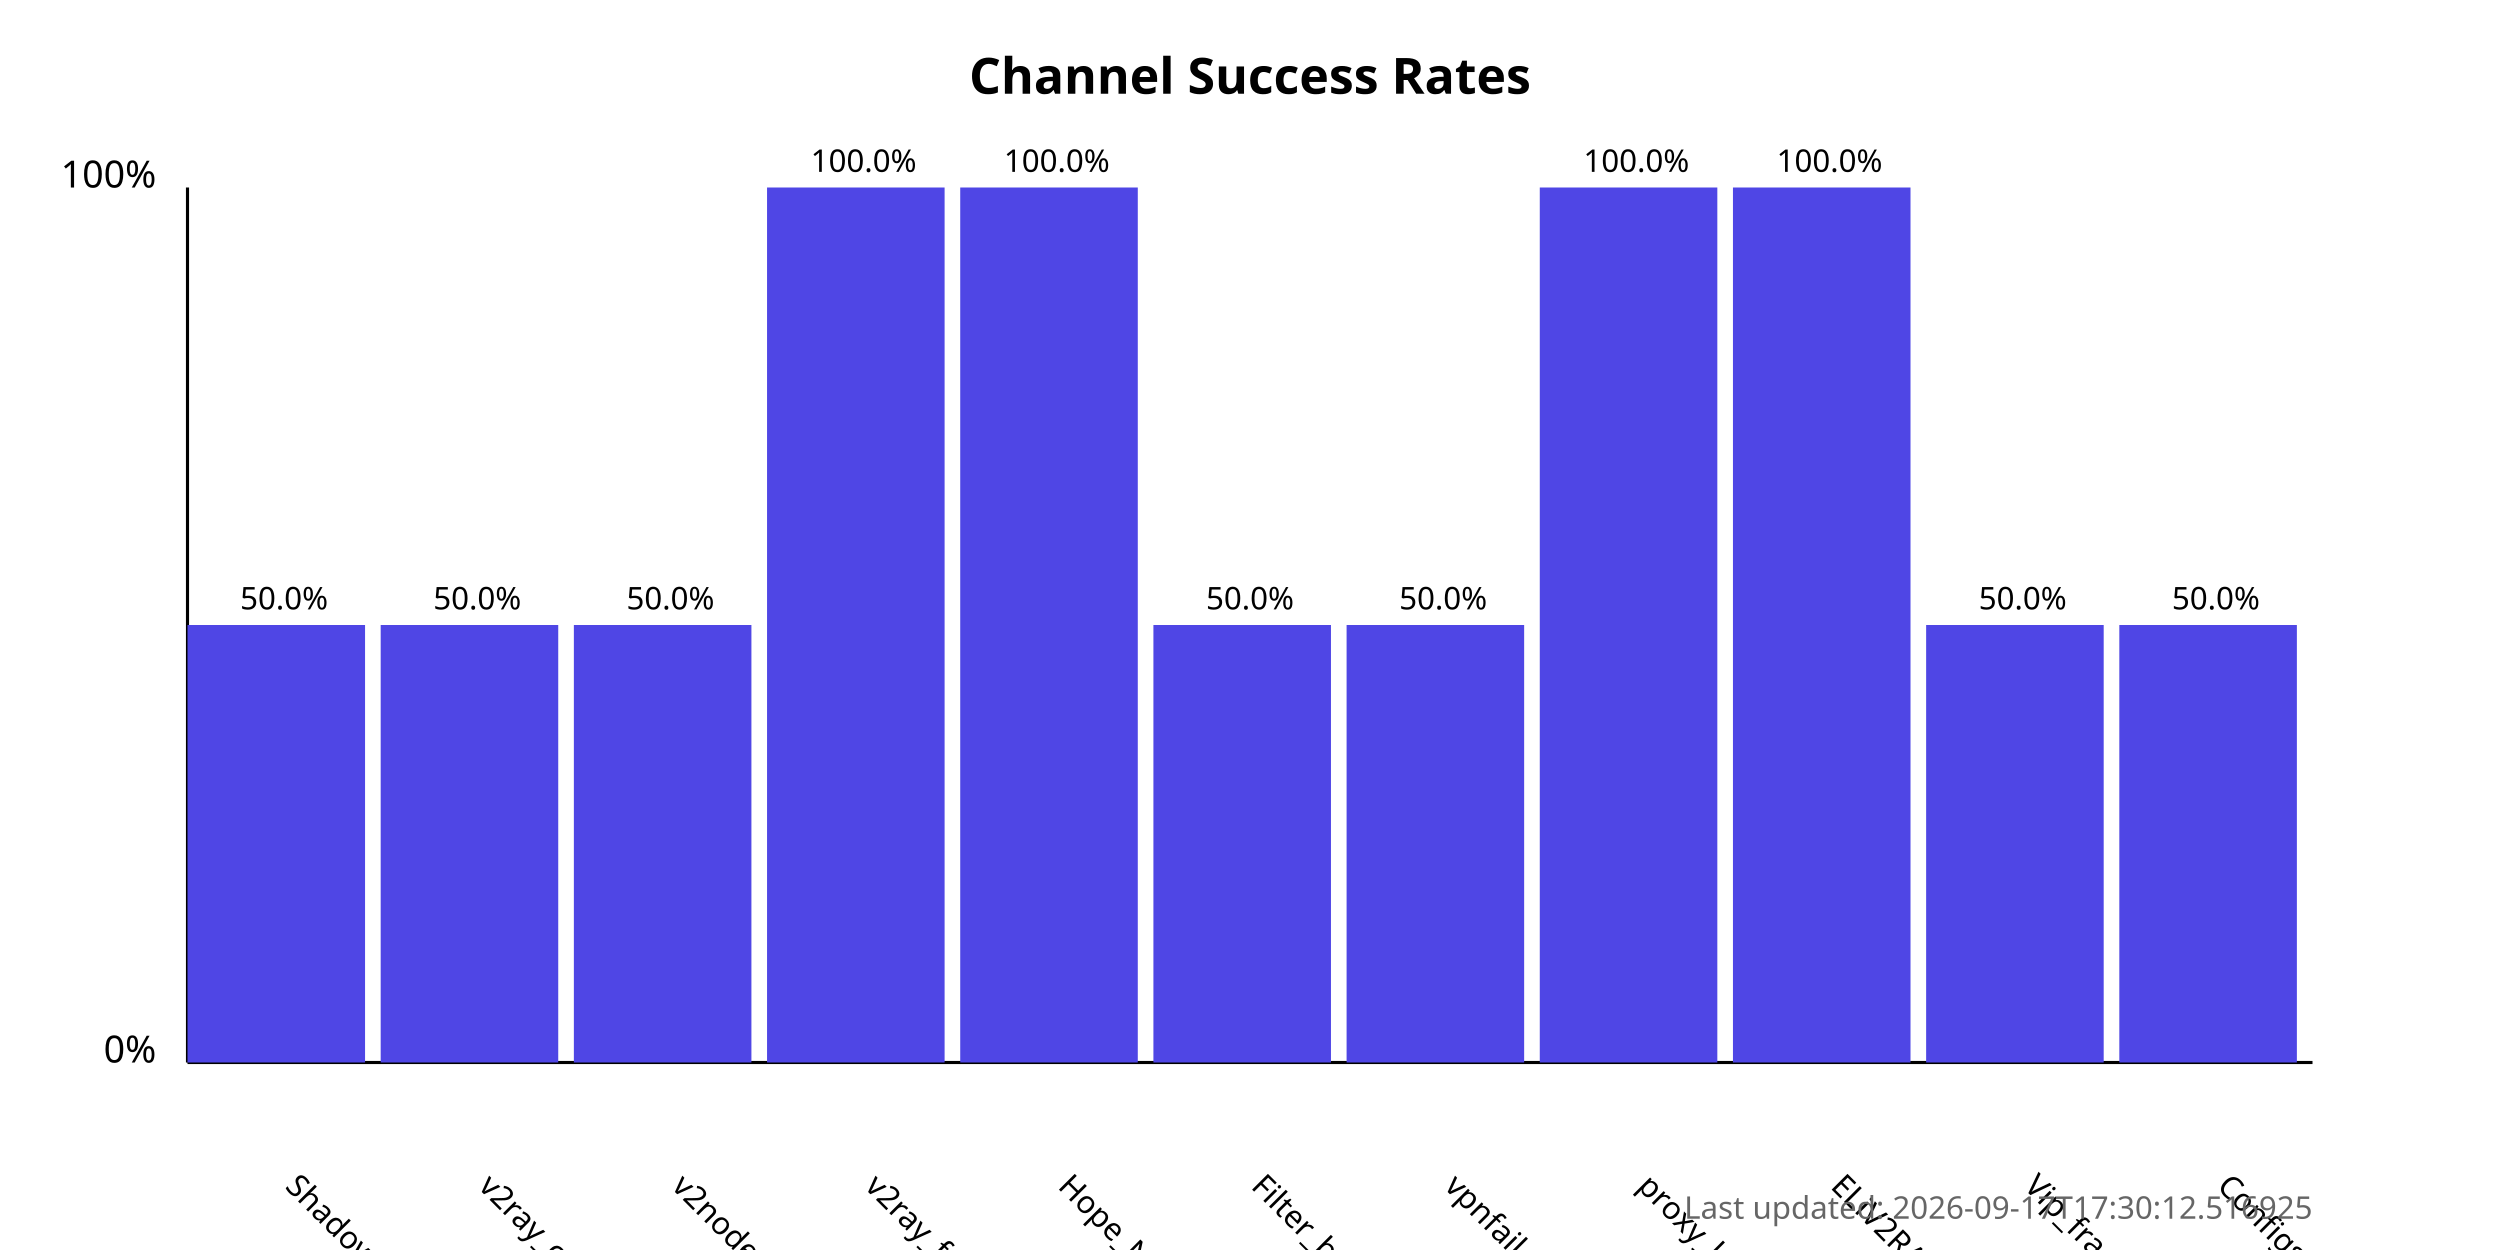
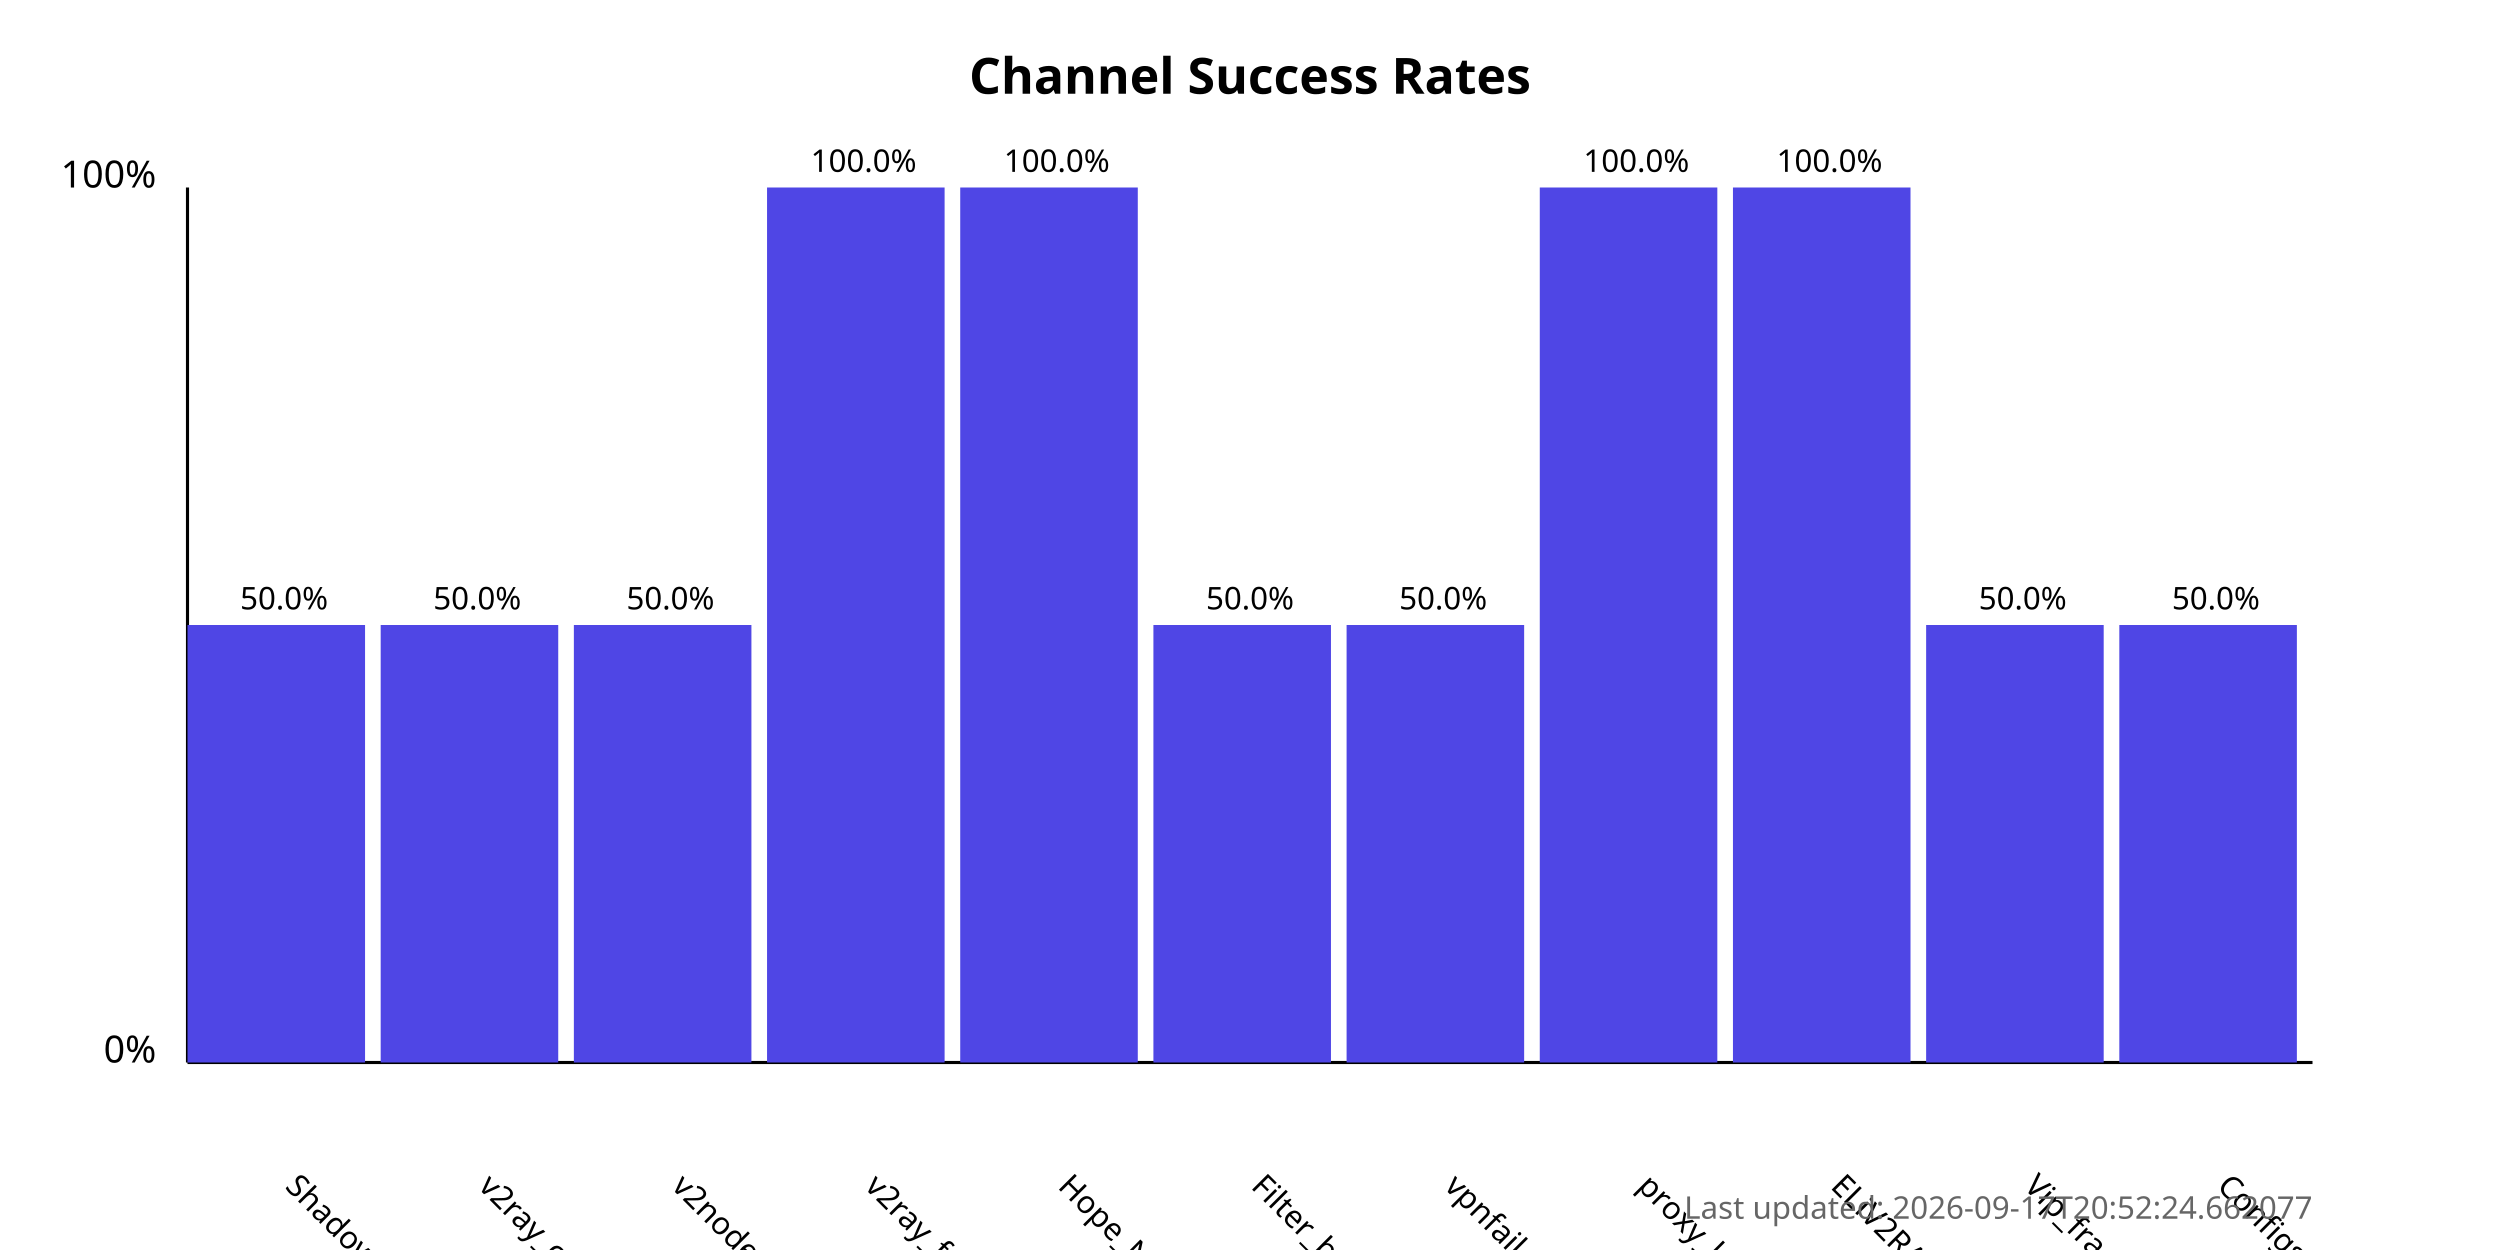
<svg xmlns="http://www.w3.org/2000/svg" width="800" height="400">
  <style>
            .chart-title { font: bold 16px sans-serif; }
            .axis-label { font: 12px sans-serif; }
            .tick-label { font: 10px sans-serif; }
            .bar { fill: #4f46e5; }
            .bar:hover { fill: #6366f1; }
            .timestamp { font: 10px sans-serif; fill: #666; }
        </style>
  <text x="400.0" y="30" text-anchor="middle" class="chart-title">
            Channel Success Rates
        </text>
  <line x1="60" y1="340" x2="60" y2="60" stroke="black" stroke-width="1" />
  <line x1="60" y1="340" x2="740" y2="340" stroke="black" stroke-width="1" />
  <text x="50" y="340" text-anchor="end" class="axis-label">0%</text>
  <text x="50" y="60" text-anchor="end" class="axis-label">100%</text>
  <g>
    <rect x="60" y="200.0" width="56.818" height="140.0" class="bar" />
    <text x="90.909" y="380" transform="rotate(45, 90.90909, 380)" text-anchor="start" class="tick-label">
                ShadowProxy66
            </text>
    <text x="90.909" y="195.0" text-anchor="middle" class="tick-label">
                50.0%
            </text>
  </g>
  <g>
    <rect x="121.818" y="200.0" width="56.818" height="140.0" class="bar" />
    <text x="152.727" y="380" transform="rotate(45, 152.7273, 380)" text-anchor="start" class="tick-label">
                v2ray_configs_pool
            </text>
    <text x="152.727" y="195.0" text-anchor="middle" class="tick-label">
                50.0%
            </text>
  </g>
  <g>
    <rect x="183.636" y="200.0" width="56.818" height="140.0" class="bar" />
    <text x="214.545" y="380" transform="rotate(45, 214.5455, 380)" text-anchor="start" class="tick-label">
                v2nodes
            </text>
    <text x="214.545" y="195.0" text-anchor="middle" class="tick-label">
                50.0%
            </text>
  </g>
  <g>
    <rect x="245.455" y="60.0" width="56.818" height="280.0" class="bar" />
    <text x="276.364" y="380" transform="rotate(45, 276.3636, 380)" text-anchor="start" class="tick-label">
                v2ray_free_conf
            </text>
    <text x="276.364" y="55.0" text-anchor="middle" class="tick-label">
                100.0%
            </text>
  </g>
  <g>
    <rect x="307.273" y="60.0" width="56.818" height="280.0" class="bar" />
    <text x="338.182" y="380" transform="rotate(45, 338.1818, 380)" text-anchor="start" class="tick-label">
                Hope_Net
            </text>
    <text x="338.182" y="55.0" text-anchor="middle" class="tick-label">
                100.0%
            </text>
  </g>
  <g>
    <rect x="369.091" y="200.0" width="56.818" height="140.0" class="bar" />
    <text x="400.0" y="380" transform="rotate(45, 400.0, 380)" text-anchor="start" class="tick-label">
                Filter_breaker
            </text>
    <text x="400.0" y="195.0" text-anchor="middle" class="tick-label">
                50.0%
            </text>
  </g>
  <g>
    <rect x="430.909" y="200.0" width="56.818" height="140.0" class="bar" />
    <text x="461.818" y="380" transform="rotate(45, 461.8182, 380)" text-anchor="start" class="tick-label">
                vpnfail_vless
            </text>
    <text x="461.818" y="195.0" text-anchor="middle" class="tick-label">
                50.0%
            </text>
  </g>
  <g>
    <rect x="492.727" y="60.0" width="56.818" height="280.0" class="bar" />
    <text x="523.636" y="380" transform="rotate(45, 523.6364, 380)" text-anchor="start" class="tick-label">
                proxy_kafee
            </text>
    <text x="523.636" y="55.0" text-anchor="middle" class="tick-label">
                100.0%
            </text>
  </g>
  <g>
    <rect x="554.545" y="60.0" width="56.818" height="280.0" class="bar" />
    <text x="585.455" y="380" transform="rotate(45, 585.4545, 380)" text-anchor="start" class="tick-label">
                ELiV2RAY
            </text>
    <text x="585.455" y="55.0" text-anchor="middle" class="tick-label">
                100.0%
            </text>
  </g>
  <g>
    <rect x="616.364" y="200.0" width="56.818" height="140.0" class="bar" />
    <text x="647.273" y="380" transform="rotate(45, 647.2727, 380)" text-anchor="start" class="tick-label">
                Vip_fragment_v2ray
            </text>
    <text x="647.273" y="195.0" text-anchor="middle" class="tick-label">
                50.0%
            </text>
  </g>
  <g>
    <rect x="678.182" y="200.0" width="56.818" height="140.0" class="bar" />
    <text x="709.091" y="380" transform="rotate(45, 709.0909, 380)" text-anchor="start" class="tick-label">
                ConfigsHubPlus
            </text>
    <text x="709.091" y="195.0" text-anchor="middle" class="tick-label">
                50.0%
            </text>
  </g>
  <text x="740" y="390" text-anchor="end" class="timestamp">
-             Last updated: 2026-09-17T17:30:12.516925
+             Last updated: 2026-09-17T20:52:24.662077
        </text>
</svg>
